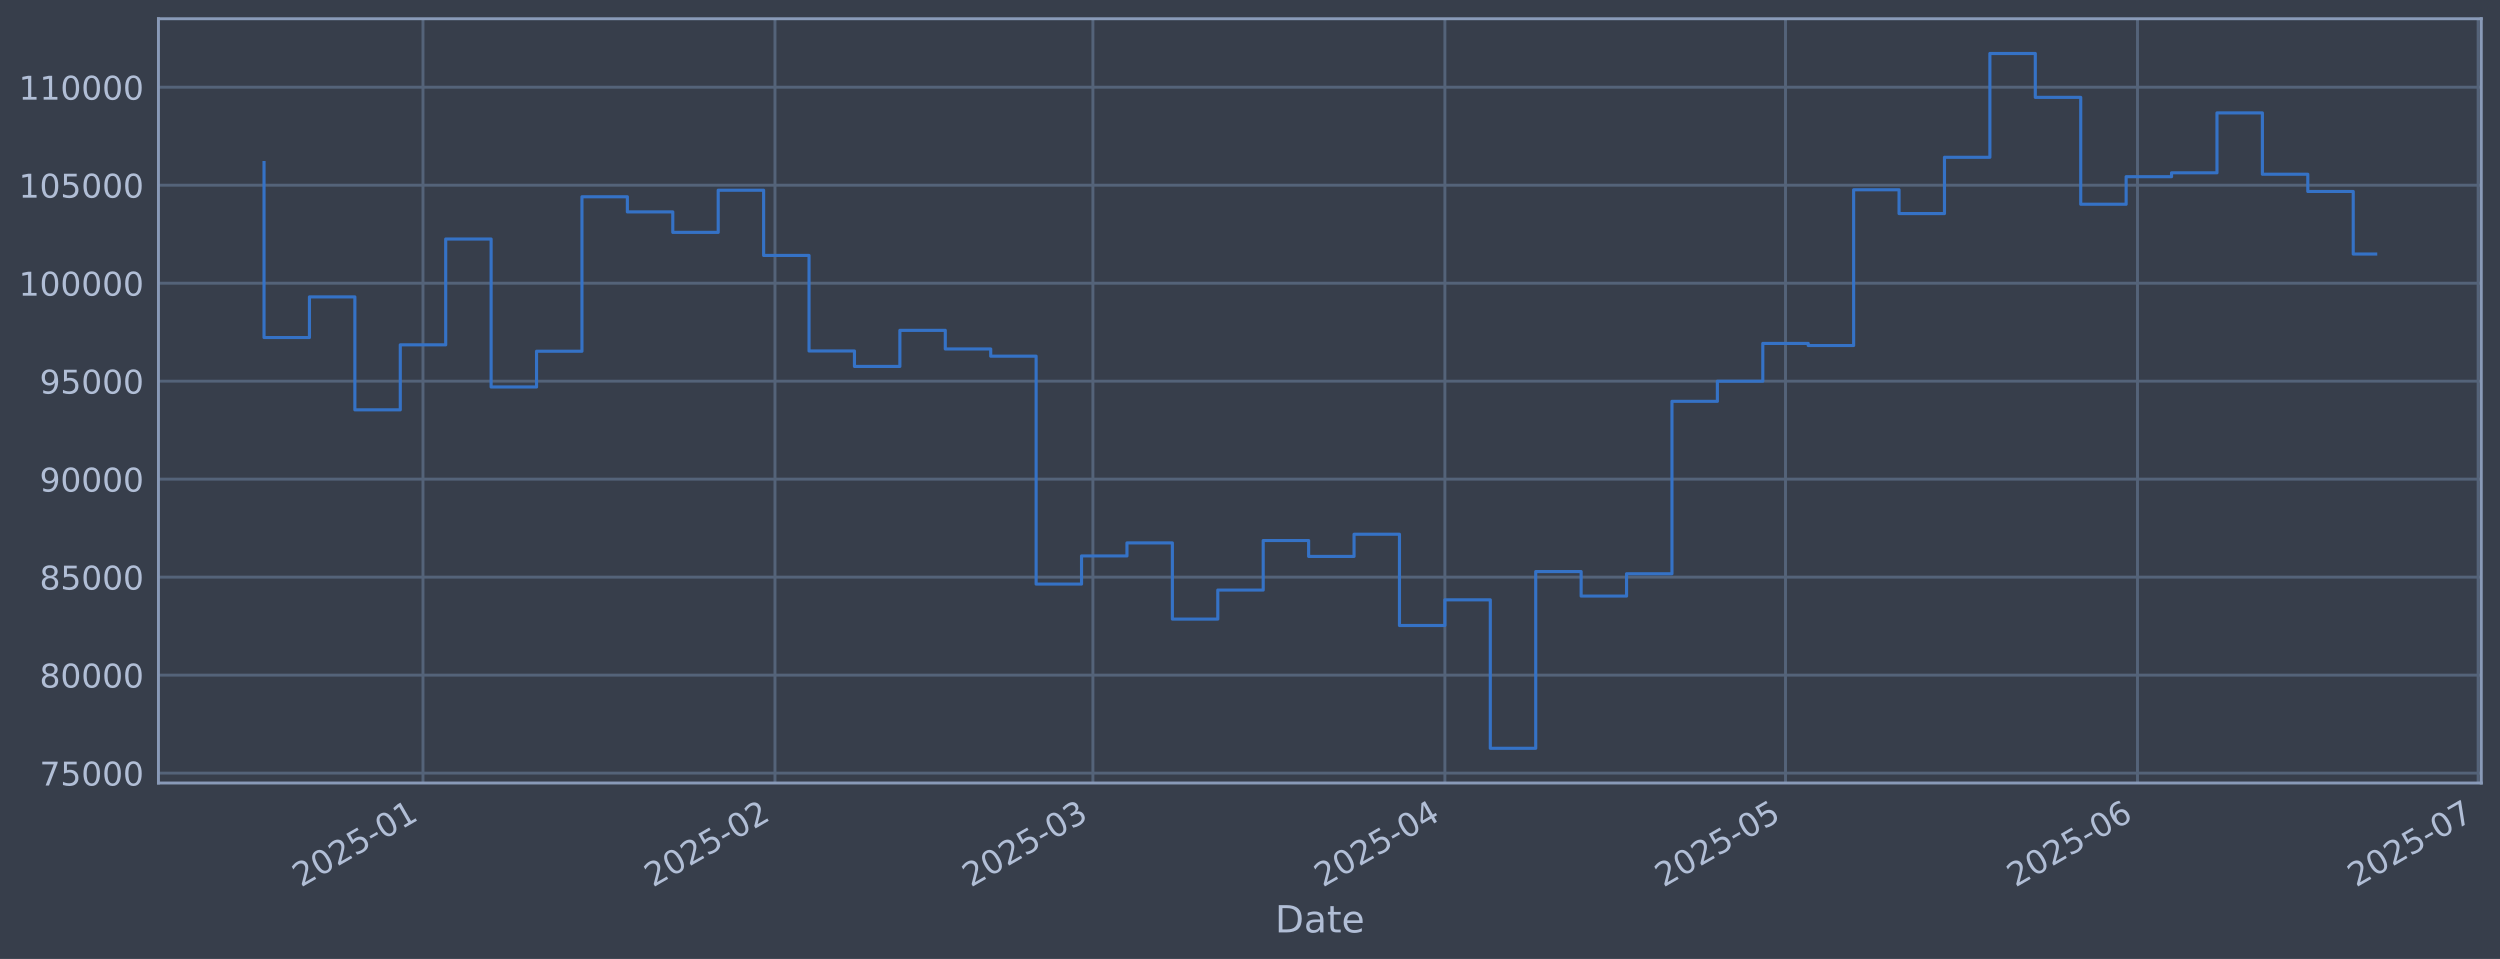
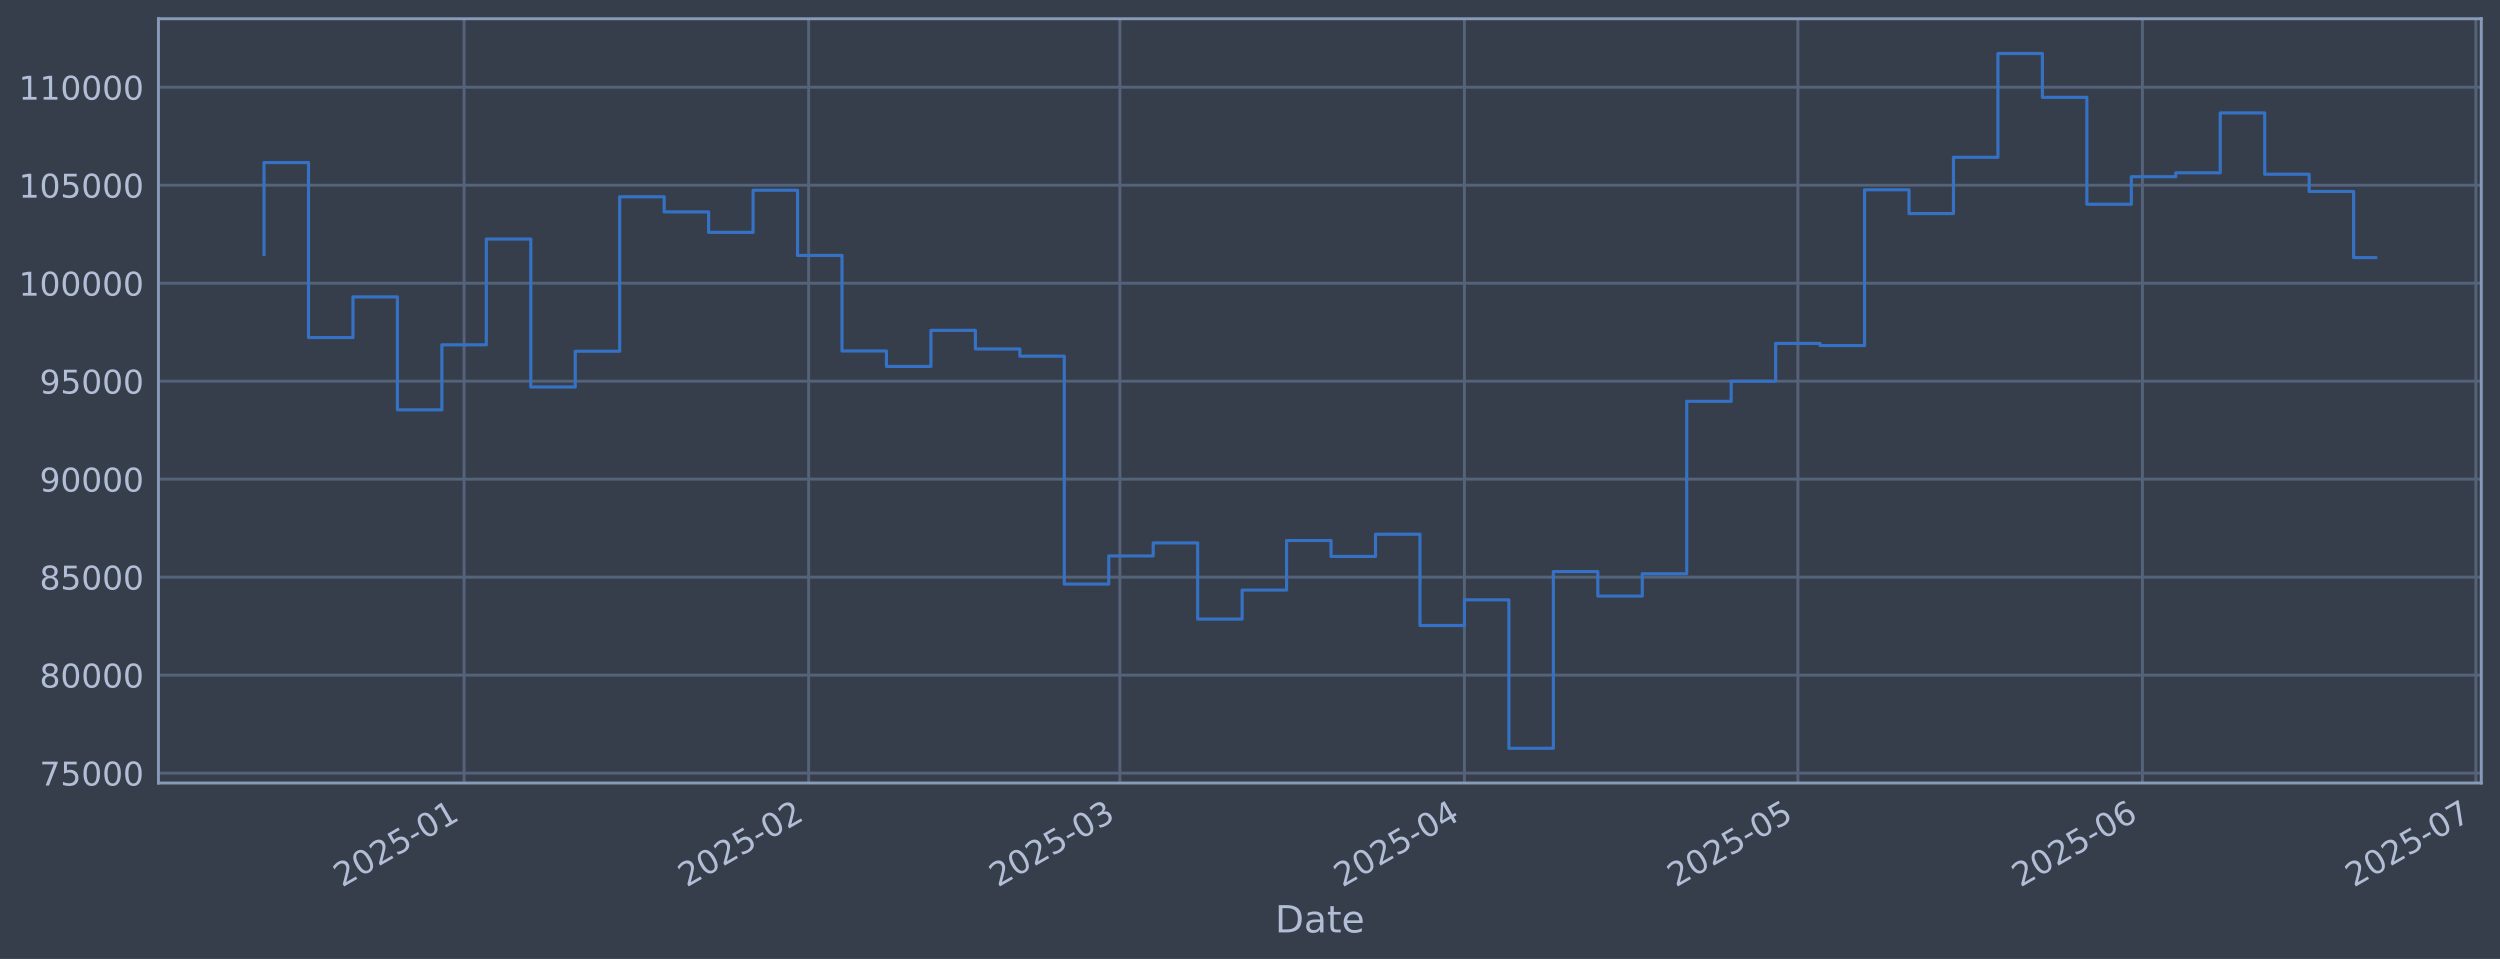
<svg xmlns="http://www.w3.org/2000/svg" xmlns:xlink="http://www.w3.org/1999/xlink" width="960.9pt" height="368.58pt" viewBox="0 0 960.9 368.58" version="1.1">
  <defs>
    <style type="text/css">*{stroke-linejoin: round; stroke-linecap: butt}</style>
  </defs>
  <g id="figure_1">
    <g id="patch_1">
      <path d="M 0 368.58  L 960.9 368.58  L 960.9 0  L 0 0  z " style="fill: #373e4b" />
    </g>
    <g id="axes_1">
      <g id="patch_2">
        <path d="M 60.901 300.96  L 953.701 300.96  L 953.701 7.2  L 60.901 7.2  z " style="fill: #373e4b" />
      </g>
      <g id="matplotlib.axis_1">
        <g id="xtick_1">
          <g id="line2d_1">
-             <path d="M 162.58 300.96  L 162.58 7.2  " clip-path="url(#p01210ff1f3)" style="fill: none; stroke: #546379; stroke-width: 1.12; stroke-linecap: square" />
+             <path d="M 178.38 300.96  L 178.38 7.2  " clip-path="url(#p0e49a00842)" style="fill: none; stroke: #546379; stroke-width: 1.12; stroke-linecap: square" />
          </g>
          <g id="line2d_2" />
          <g id="text_1">
-             <g style="fill: #b1bed6" transform="translate(115.6771 341.1745) rotate(-30) scale(0.126 -0.126)">
+             <g style="fill: #b1bed6" transform="translate(131.4765 341.1745) rotate(-30) scale(0.126 -0.126)">
              <defs>
                <path id="DejaVuSans-32" d="M 1228 531  L 3431 531  L 3431 0  L 469 0  L 469 531  Q 828 903 1448 1529  Q 2069 2156 2228 2338  Q 2531 2678 2651 2914  Q 2772 3150 2772 3378  Q 2772 3750 2511 3984  Q 2250 4219 1831 4219  Q 1534 4219 1204 4116  Q 875 4013 500 3803  L 500 4441  Q 881 4594 1212 4672  Q 1544 4750 1819 4750  Q 2544 4750 2975 4387  Q 3406 4025 3406 3419  Q 3406 3131 3298 2873  Q 3191 2616 2906 2266  Q 2828 2175 2409 1742  Q 1991 1309 1228 531  z " transform="scale(0.015625)" />
                <path id="DejaVuSans-30" d="M 2034 4250  Q 1547 4250 1301 3770  Q 1056 3291 1056 2328  Q 1056 1369 1301 889  Q 1547 409 2034 409  Q 2525 409 2770 889  Q 3016 1369 3016 2328  Q 3016 3291 2770 3770  Q 2525 4250 2034 4250  z M 2034 4750  Q 2819 4750 3233 4129  Q 3647 3509 3647 2328  Q 3647 1150 3233 529  Q 2819 -91 2034 -91  Q 1250 -91 836 529  Q 422 1150 422 2328  Q 422 3509 836 4129  Q 1250 4750 2034 4750  z " transform="scale(0.015625)" />
                <path id="DejaVuSans-35" d="M 691 4666  L 3169 4666  L 3169 4134  L 1269 4134  L 1269 2991  Q 1406 3038 1543 3061  Q 1681 3084 1819 3084  Q 2600 3084 3056 2656  Q 3513 2228 3513 1497  Q 3513 744 3044 326  Q 2575 -91 1722 -91  Q 1428 -91 1123 -41  Q 819 9 494 109  L 494 744  Q 775 591 1075 516  Q 1375 441 1709 441  Q 2250 441 2565 725  Q 2881 1009 2881 1497  Q 2881 1984 2565 2268  Q 2250 2553 1709 2553  Q 1456 2553 1204 2497  Q 953 2441 691 2322  L 691 4666  z " transform="scale(0.015625)" />
                <path id="DejaVuSans-2d" d="M 313 2009  L 1997 2009  L 1997 1497  L 313 1497  L 313 2009  z " transform="scale(0.015625)" />
                <path id="DejaVuSans-31" d="M 794 531  L 1825 531  L 1825 4091  L 703 3866  L 703 4441  L 1819 4666  L 2450 4666  L 2450 531  L 3481 531  L 3481 0  L 794 0  L 794 531  z " transform="scale(0.015625)" />
              </defs>
              <use xlink:href="#DejaVuSans-32" />
              <use xlink:href="#DejaVuSans-30" transform="translate(63.62305 0)" />
              <use xlink:href="#DejaVuSans-32" transform="translate(127.2461 0)" />
              <use xlink:href="#DejaVuSans-35" transform="translate(190.8691 0)" />
              <use xlink:href="#DejaVuSans-2d" transform="translate(254.4922 0)" />
              <use xlink:href="#DejaVuSans-30" transform="translate(290.5762 0)" />
              <use xlink:href="#DejaVuSans-31" transform="translate(354.1992 0)" />
            </g>
          </g>
        </g>
        <g id="xtick_2">
          <g id="line2d_3">
-             <path d="M 297.869 300.96  L 297.869 7.2  " clip-path="url(#p01210ff1f3)" style="fill: none; stroke: #546379; stroke-width: 1.12; stroke-linecap: square" />
+             <path d="M 310.814 300.96  L 310.814 7.2  " clip-path="url(#p0e49a00842)" style="fill: none; stroke: #546379; stroke-width: 1.12; stroke-linecap: square" />
          </g>
          <g id="line2d_4" />
          <g id="text_2">
-             <g style="fill: #b1bed6" transform="translate(250.9658 341.1745) rotate(-30) scale(0.126 -0.126)">
+             <g style="fill: #b1bed6" transform="translate(263.9111 341.1745) rotate(-30) scale(0.126 -0.126)">
              <use xlink:href="#DejaVuSans-32" />
              <use xlink:href="#DejaVuSans-30" transform="translate(63.62305 0)" />
              <use xlink:href="#DejaVuSans-32" transform="translate(127.2461 0)" />
              <use xlink:href="#DejaVuSans-35" transform="translate(190.8691 0)" />
              <use xlink:href="#DejaVuSans-2d" transform="translate(254.4922 0)" />
              <use xlink:href="#DejaVuSans-30" transform="translate(290.5762 0)" />
              <use xlink:href="#DejaVuSans-32" transform="translate(354.1992 0)" />
            </g>
          </g>
        </g>
        <g id="xtick_3">
          <g id="line2d_5">
-             <path d="M 420.065 300.96  L 420.065 7.2  " clip-path="url(#p01210ff1f3)" style="fill: none; stroke: #546379; stroke-width: 1.12; stroke-linecap: square" />
+             <path d="M 430.433 300.96  L 430.433 7.2  " clip-path="url(#p0e49a00842)" style="fill: none; stroke: #546379; stroke-width: 1.12; stroke-linecap: square" />
          </g>
          <g id="line2d_6" />
          <g id="text_3">
-             <g style="fill: #b1bed6" transform="translate(373.162 341.1745) rotate(-30) scale(0.126 -0.126)">
+             <g style="fill: #b1bed6" transform="translate(383.5294 341.1745) rotate(-30) scale(0.126 -0.126)">
              <defs>
                <path id="DejaVuSans-33" d="M 2597 2516  Q 3050 2419 3304 2112  Q 3559 1806 3559 1356  Q 3559 666 3084 287  Q 2609 -91 1734 -91  Q 1441 -91 1130 -33  Q 819 25 488 141  L 488 750  Q 750 597 1062 519  Q 1375 441 1716 441  Q 2309 441 2620 675  Q 2931 909 2931 1356  Q 2931 1769 2642 2001  Q 2353 2234 1838 2234  L 1294 2234  L 1294 2753  L 1863 2753  Q 2328 2753 2575 2939  Q 2822 3125 2822 3475  Q 2822 3834 2567 4026  Q 2313 4219 1838 4219  Q 1578 4219 1281 4162  Q 984 4106 628 3988  L 628 4550  Q 988 4650 1302 4700  Q 1616 4750 1894 4750  Q 2613 4750 3031 4423  Q 3450 4097 3450 3541  Q 3450 3153 3228 2886  Q 3006 2619 2597 2516  z " transform="scale(0.015625)" />
              </defs>
              <use xlink:href="#DejaVuSans-32" />
              <use xlink:href="#DejaVuSans-30" transform="translate(63.62305 0)" />
              <use xlink:href="#DejaVuSans-32" transform="translate(127.2461 0)" />
              <use xlink:href="#DejaVuSans-35" transform="translate(190.8691 0)" />
              <use xlink:href="#DejaVuSans-2d" transform="translate(254.4922 0)" />
              <use xlink:href="#DejaVuSans-30" transform="translate(290.5762 0)" />
              <use xlink:href="#DejaVuSans-33" transform="translate(354.1992 0)" />
            </g>
          </g>
        </g>
        <g id="xtick_4">
          <g id="line2d_7">
-             <path d="M 555.354 300.96  L 555.354 7.2  " clip-path="url(#p01210ff1f3)" style="fill: none; stroke: #546379; stroke-width: 1.12; stroke-linecap: square" />
+             <path d="M 562.867 300.96  L 562.867 7.2  " clip-path="url(#p0e49a00842)" style="fill: none; stroke: #546379; stroke-width: 1.12; stroke-linecap: square" />
          </g>
          <g id="line2d_8" />
          <g id="text_4">
-             <g style="fill: #b1bed6" transform="translate(508.4506 341.1745) rotate(-30) scale(0.126 -0.126)">
+             <g style="fill: #b1bed6" transform="translate(515.964 341.1745) rotate(-30) scale(0.126 -0.126)">
              <defs>
                <path id="DejaVuSans-34" d="M 2419 4116  L 825 1625  L 2419 1625  L 2419 4116  z M 2253 4666  L 3047 4666  L 3047 1625  L 3713 1625  L 3713 1100  L 3047 1100  L 3047 0  L 2419 0  L 2419 1100  L 313 1100  L 313 1709  L 2253 4666  z " transform="scale(0.015625)" />
              </defs>
              <use xlink:href="#DejaVuSans-32" />
              <use xlink:href="#DejaVuSans-30" transform="translate(63.62305 0)" />
              <use xlink:href="#DejaVuSans-32" transform="translate(127.2461 0)" />
              <use xlink:href="#DejaVuSans-35" transform="translate(190.8691 0)" />
              <use xlink:href="#DejaVuSans-2d" transform="translate(254.4922 0)" />
              <use xlink:href="#DejaVuSans-30" transform="translate(290.5762 0)" />
              <use xlink:href="#DejaVuSans-34" transform="translate(354.1992 0)" />
            </g>
          </g>
        </g>
        <g id="xtick_5">
          <g id="line2d_9">
-             <path d="M 686.278 300.96  L 686.278 7.2  " clip-path="url(#p01210ff1f3)" style="fill: none; stroke: #546379; stroke-width: 1.12; stroke-linecap: square" />
+             <path d="M 691.03 300.96  L 691.03 7.2  " clip-path="url(#p0e49a00842)" style="fill: none; stroke: #546379; stroke-width: 1.12; stroke-linecap: square" />
          </g>
          <g id="line2d_10" />
          <g id="text_5">
-             <g style="fill: #b1bed6" transform="translate(639.3751 341.1745) rotate(-30) scale(0.126 -0.126)">
+             <g style="fill: #b1bed6" transform="translate(644.1265 341.1745) rotate(-30) scale(0.126 -0.126)">
              <use xlink:href="#DejaVuSans-32" />
              <use xlink:href="#DejaVuSans-30" transform="translate(63.62305 0)" />
              <use xlink:href="#DejaVuSans-32" transform="translate(127.2461 0)" />
              <use xlink:href="#DejaVuSans-35" transform="translate(190.8691 0)" />
              <use xlink:href="#DejaVuSans-2d" transform="translate(254.4922 0)" />
              <use xlink:href="#DejaVuSans-30" transform="translate(290.5762 0)" />
              <use xlink:href="#DejaVuSans-35" transform="translate(354.1992 0)" />
            </g>
          </g>
        </g>
        <g id="xtick_6">
          <g id="line2d_11">
-             <path d="M 821.567 300.96  L 821.567 7.2  " clip-path="url(#p01210ff1f3)" style="fill: none; stroke: #546379; stroke-width: 1.12; stroke-linecap: square" />
+             <path d="M 823.464 300.96  L 823.464 7.2  " clip-path="url(#p0e49a00842)" style="fill: none; stroke: #546379; stroke-width: 1.12; stroke-linecap: square" />
          </g>
          <g id="line2d_12" />
          <g id="text_6">
-             <g style="fill: #b1bed6" transform="translate(774.6638 341.1745) rotate(-30) scale(0.126 -0.126)">
+             <g style="fill: #b1bed6" transform="translate(776.5611 341.1745) rotate(-30) scale(0.126 -0.126)">
              <defs>
                <path id="DejaVuSans-36" d="M 2113 2584  Q 1688 2584 1439 2293  Q 1191 2003 1191 1497  Q 1191 994 1439 701  Q 1688 409 2113 409  Q 2538 409 2786 701  Q 3034 994 3034 1497  Q 3034 2003 2786 2293  Q 2538 2584 2113 2584  z M 3366 4563  L 3366 3988  Q 3128 4100 2886 4159  Q 2644 4219 2406 4219  Q 1781 4219 1451 3797  Q 1122 3375 1075 2522  Q 1259 2794 1537 2939  Q 1816 3084 2150 3084  Q 2853 3084 3261 2657  Q 3669 2231 3669 1497  Q 3669 778 3244 343  Q 2819 -91 2113 -91  Q 1303 -91 875 529  Q 447 1150 447 2328  Q 447 3434 972 4092  Q 1497 4750 2381 4750  Q 2619 4750 2861 4703  Q 3103 4656 3366 4563  z " transform="scale(0.015625)" />
              </defs>
              <use xlink:href="#DejaVuSans-32" />
              <use xlink:href="#DejaVuSans-30" transform="translate(63.62305 0)" />
              <use xlink:href="#DejaVuSans-32" transform="translate(127.2461 0)" />
              <use xlink:href="#DejaVuSans-35" transform="translate(190.8691 0)" />
              <use xlink:href="#DejaVuSans-2d" transform="translate(254.4922 0)" />
              <use xlink:href="#DejaVuSans-30" transform="translate(290.5762 0)" />
              <use xlink:href="#DejaVuSans-36" transform="translate(354.1992 0)" />
            </g>
          </g>
        </g>
        <g id="xtick_7">
          <g id="line2d_13">
-             <path d="M 952.492 300.96  L 952.492 7.2  " clip-path="url(#p01210ff1f3)" style="fill: none; stroke: #546379; stroke-width: 1.12; stroke-linecap: square" />
+             <path d="M 951.627 300.96  L 951.627 7.2  " clip-path="url(#p0e49a00842)" style="fill: none; stroke: #546379; stroke-width: 1.12; stroke-linecap: square" />
          </g>
          <g id="line2d_14" />
          <g id="text_7">
-             <g style="fill: #b1bed6" transform="translate(905.5882 341.1745) rotate(-30) scale(0.126 -0.126)">
+             <g style="fill: #b1bed6" transform="translate(904.7236 341.1745) rotate(-30) scale(0.126 -0.126)">
              <defs>
                <path id="DejaVuSans-37" d="M 525 4666  L 3525 4666  L 3525 4397  L 1831 0  L 1172 0  L 2766 4134  L 525 4134  L 525 4666  z " transform="scale(0.015625)" />
              </defs>
              <use xlink:href="#DejaVuSans-32" />
              <use xlink:href="#DejaVuSans-30" transform="translate(63.62305 0)" />
              <use xlink:href="#DejaVuSans-32" transform="translate(127.2461 0)" />
              <use xlink:href="#DejaVuSans-35" transform="translate(190.8691 0)" />
              <use xlink:href="#DejaVuSans-2d" transform="translate(254.4922 0)" />
              <use xlink:href="#DejaVuSans-30" transform="translate(290.5762 0)" />
              <use xlink:href="#DejaVuSans-37" transform="translate(354.1992 0)" />
            </g>
          </g>
        </g>
        <g id="text_8">
          <g style="fill: #b1bed6" transform="translate(490.0914 358.3856) scale(0.144 -0.144)">
            <defs>
              <path id="DejaVuSans-44" d="M 1259 4147  L 1259 519  L 2022 519  Q 2988 519 3436 956  Q 3884 1394 3884 2338  Q 3884 3275 3436 3711  Q 2988 4147 2022 4147  L 1259 4147  z M 628 4666  L 1925 4666  Q 3281 4666 3915 4102  Q 4550 3538 4550 2338  Q 4550 1131 3912 565  Q 3275 0 1925 0  L 628 0  L 628 4666  z " transform="scale(0.015625)" />
              <path id="DejaVuSans-61" d="M 2194 1759  Q 1497 1759 1228 1600  Q 959 1441 959 1056  Q 959 750 1161 570  Q 1363 391 1709 391  Q 2188 391 2477 730  Q 2766 1069 2766 1631  L 2766 1759  L 2194 1759  z M 3341 1997  L 3341 0  L 2766 0  L 2766 531  Q 2569 213 2275 61  Q 1981 -91 1556 -91  Q 1019 -91 701 211  Q 384 513 384 1019  Q 384 1609 779 1909  Q 1175 2209 1959 2209  L 2766 2209  L 2766 2266  Q 2766 2663 2505 2880  Q 2244 3097 1772 3097  Q 1472 3097 1187 3025  Q 903 2953 641 2809  L 641 3341  Q 956 3463 1253 3523  Q 1550 3584 1831 3584  Q 2591 3584 2966 3190  Q 3341 2797 3341 1997  z " transform="scale(0.015625)" />
              <path id="DejaVuSans-74" d="M 1172 4494  L 1172 3500  L 2356 3500  L 2356 3053  L 1172 3053  L 1172 1153  Q 1172 725 1289 603  Q 1406 481 1766 481  L 2356 481  L 2356 0  L 1766 0  Q 1100 0 847 248  Q 594 497 594 1153  L 594 3053  L 172 3053  L 172 3500  L 594 3500  L 594 4494  L 1172 4494  z " transform="scale(0.015625)" />
              <path id="DejaVuSans-65" d="M 3597 1894  L 3597 1613  L 953 1613  Q 991 1019 1311 708  Q 1631 397 2203 397  Q 2534 397 2845 478  Q 3156 559 3463 722  L 3463 178  Q 3153 47 2828 -22  Q 2503 -91 2169 -91  Q 1331 -91 842 396  Q 353 884 353 1716  Q 353 2575 817 3079  Q 1281 3584 2069 3584  Q 2775 3584 3186 3129  Q 3597 2675 3597 1894  z M 3022 2063  Q 3016 2534 2758 2815  Q 2500 3097 2075 3097  Q 1594 3097 1305 2825  Q 1016 2553 972 2059  L 3022 2063  z " transform="scale(0.015625)" />
            </defs>
            <use xlink:href="#DejaVuSans-44" />
            <use xlink:href="#DejaVuSans-61" transform="translate(77.00195 0)" />
            <use xlink:href="#DejaVuSans-74" transform="translate(138.2812 0)" />
            <use xlink:href="#DejaVuSans-65" transform="translate(177.4902 0)" />
          </g>
        </g>
      </g>
      <g id="matplotlib.axis_2">
        <g id="ytick_1">
          <g id="line2d_15">
-             <path d="M 60.901 297.147  L 953.701 297.147  " clip-path="url(#p01210ff1f3)" style="fill: none; stroke: #546379; stroke-width: 1.12; stroke-linecap: square" />
+             <path d="M 60.901 297.147  L 953.701 297.147  " clip-path="url(#p0e49a00842)" style="fill: none; stroke: #546379; stroke-width: 1.12; stroke-linecap: square" />
          </g>
          <g id="line2d_16" />
          <g id="text_9">
            <g style="fill: #b1bed6" transform="translate(15.21675 301.9342) scale(0.126 -0.126)">
              <use xlink:href="#DejaVuSans-37" />
              <use xlink:href="#DejaVuSans-35" transform="translate(63.62305 0)" />
              <use xlink:href="#DejaVuSans-30" transform="translate(127.2461 0)" />
              <use xlink:href="#DejaVuSans-30" transform="translate(190.8691 0)" />
              <use xlink:href="#DejaVuSans-30" transform="translate(254.4922 0)" />
            </g>
          </g>
        </g>
        <g id="ytick_2">
          <g id="line2d_17">
-             <path d="M 60.901 259.487  L 953.701 259.487  " clip-path="url(#p01210ff1f3)" style="fill: none; stroke: #546379; stroke-width: 1.12; stroke-linecap: square" />
+             <path d="M 60.901 259.487  L 953.701 259.487  " clip-path="url(#p0e49a00842)" style="fill: none; stroke: #546379; stroke-width: 1.12; stroke-linecap: square" />
          </g>
          <g id="line2d_18" />
          <g id="text_10">
            <g style="fill: #b1bed6" transform="translate(15.21675 264.2738) scale(0.126 -0.126)">
              <defs>
                <path id="DejaVuSans-38" d="M 2034 2216  Q 1584 2216 1326 1975  Q 1069 1734 1069 1313  Q 1069 891 1326 650  Q 1584 409 2034 409  Q 2484 409 2743 651  Q 3003 894 3003 1313  Q 3003 1734 2745 1975  Q 2488 2216 2034 2216  z M 1403 2484  Q 997 2584 770 2862  Q 544 3141 544 3541  Q 544 4100 942 4425  Q 1341 4750 2034 4750  Q 2731 4750 3128 4425  Q 3525 4100 3525 3541  Q 3525 3141 3298 2862  Q 3072 2584 2669 2484  Q 3125 2378 3379 2068  Q 3634 1759 3634 1313  Q 3634 634 3220 271  Q 2806 -91 2034 -91  Q 1263 -91 848 271  Q 434 634 434 1313  Q 434 1759 690 2068  Q 947 2378 1403 2484  z M 1172 3481  Q 1172 3119 1398 2916  Q 1625 2713 2034 2713  Q 2441 2713 2670 2916  Q 2900 3119 2900 3481  Q 2900 3844 2670 4047  Q 2441 4250 2034 4250  Q 1625 4250 1398 4047  Q 1172 3844 1172 3481  z " transform="scale(0.015625)" />
              </defs>
              <use xlink:href="#DejaVuSans-38" />
              <use xlink:href="#DejaVuSans-30" transform="translate(63.62305 0)" />
              <use xlink:href="#DejaVuSans-30" transform="translate(127.2461 0)" />
              <use xlink:href="#DejaVuSans-30" transform="translate(190.8691 0)" />
              <use xlink:href="#DejaVuSans-30" transform="translate(254.4922 0)" />
            </g>
          </g>
        </g>
        <g id="ytick_3">
          <g id="line2d_19">
-             <path d="M 60.901 221.826  L 953.701 221.826  " clip-path="url(#p01210ff1f3)" style="fill: none; stroke: #546379; stroke-width: 1.12; stroke-linecap: square" />
+             <path d="M 60.901 221.826  L 953.701 221.826  " clip-path="url(#p0e49a00842)" style="fill: none; stroke: #546379; stroke-width: 1.12; stroke-linecap: square" />
          </g>
          <g id="line2d_20" />
          <g id="text_11">
            <g style="fill: #b1bed6" transform="translate(15.21675 226.6134) scale(0.126 -0.126)">
              <use xlink:href="#DejaVuSans-38" />
              <use xlink:href="#DejaVuSans-35" transform="translate(63.62305 0)" />
              <use xlink:href="#DejaVuSans-30" transform="translate(127.2461 0)" />
              <use xlink:href="#DejaVuSans-30" transform="translate(190.8691 0)" />
              <use xlink:href="#DejaVuSans-30" transform="translate(254.4922 0)" />
            </g>
          </g>
        </g>
        <g id="ytick_4">
          <g id="line2d_21">
-             <path d="M 60.901 184.166  L 953.701 184.166  " clip-path="url(#p01210ff1f3)" style="fill: none; stroke: #546379; stroke-width: 1.12; stroke-linecap: square" />
+             <path d="M 60.901 184.166  L 953.701 184.166  " clip-path="url(#p0e49a00842)" style="fill: none; stroke: #546379; stroke-width: 1.12; stroke-linecap: square" />
          </g>
          <g id="line2d_22" />
          <g id="text_12">
            <g style="fill: #b1bed6" transform="translate(15.21675 188.953) scale(0.126 -0.126)">
              <defs>
                <path id="DejaVuSans-39" d="M 703 97  L 703 672  Q 941 559 1184 500  Q 1428 441 1663 441  Q 2288 441 2617 861  Q 2947 1281 2994 2138  Q 2813 1869 2534 1725  Q 2256 1581 1919 1581  Q 1219 1581 811 2004  Q 403 2428 403 3163  Q 403 3881 828 4315  Q 1253 4750 1959 4750  Q 2769 4750 3195 4129  Q 3622 3509 3622 2328  Q 3622 1225 3098 567  Q 2575 -91 1691 -91  Q 1453 -91 1209 -44  Q 966 3 703 97  z M 1959 2075  Q 2384 2075 2632 2365  Q 2881 2656 2881 3163  Q 2881 3666 2632 3958  Q 2384 4250 1959 4250  Q 1534 4250 1286 3958  Q 1038 3666 1038 3163  Q 1038 2656 1286 2365  Q 1534 2075 1959 2075  z " transform="scale(0.015625)" />
              </defs>
              <use xlink:href="#DejaVuSans-39" />
              <use xlink:href="#DejaVuSans-30" transform="translate(63.62305 0)" />
              <use xlink:href="#DejaVuSans-30" transform="translate(127.2461 0)" />
              <use xlink:href="#DejaVuSans-30" transform="translate(190.8691 0)" />
              <use xlink:href="#DejaVuSans-30" transform="translate(254.4922 0)" />
            </g>
          </g>
        </g>
        <g id="ytick_5">
          <g id="line2d_23">
-             <path d="M 60.901 146.506  L 953.701 146.506  " clip-path="url(#p01210ff1f3)" style="fill: none; stroke: #546379; stroke-width: 1.12; stroke-linecap: square" />
+             <path d="M 60.901 146.506  L 953.701 146.506  " clip-path="url(#p0e49a00842)" style="fill: none; stroke: #546379; stroke-width: 1.12; stroke-linecap: square" />
          </g>
          <g id="line2d_24" />
          <g id="text_13">
            <g style="fill: #b1bed6" transform="translate(15.21675 151.2926) scale(0.126 -0.126)">
              <use xlink:href="#DejaVuSans-39" />
              <use xlink:href="#DejaVuSans-35" transform="translate(63.62305 0)" />
              <use xlink:href="#DejaVuSans-30" transform="translate(127.2461 0)" />
              <use xlink:href="#DejaVuSans-30" transform="translate(190.8691 0)" />
              <use xlink:href="#DejaVuSans-30" transform="translate(254.4922 0)" />
            </g>
          </g>
        </g>
        <g id="ytick_6">
          <g id="line2d_25">
-             <path d="M 60.901 108.845  L 953.701 108.845  " clip-path="url(#p01210ff1f3)" style="fill: none; stroke: #546379; stroke-width: 1.12; stroke-linecap: square" />
+             <path d="M 60.901 108.845  L 953.701 108.845  " clip-path="url(#p0e49a00842)" style="fill: none; stroke: #546379; stroke-width: 1.12; stroke-linecap: square" />
          </g>
          <g id="line2d_26" />
          <g id="text_14">
            <g style="fill: #b1bed6" transform="translate(7.2 113.6322) scale(0.126 -0.126)">
              <use xlink:href="#DejaVuSans-31" />
              <use xlink:href="#DejaVuSans-30" transform="translate(63.62305 0)" />
              <use xlink:href="#DejaVuSans-30" transform="translate(127.2461 0)" />
              <use xlink:href="#DejaVuSans-30" transform="translate(190.8691 0)" />
              <use xlink:href="#DejaVuSans-30" transform="translate(254.4922 0)" />
              <use xlink:href="#DejaVuSans-30" transform="translate(318.1152 0)" />
            </g>
          </g>
        </g>
        <g id="ytick_7">
          <g id="line2d_27">
-             <path d="M 60.901 71.185  L 953.701 71.185  " clip-path="url(#p01210ff1f3)" style="fill: none; stroke: #546379; stroke-width: 1.12; stroke-linecap: square" />
+             <path d="M 60.901 71.185  L 953.701 71.185  " clip-path="url(#p0e49a00842)" style="fill: none; stroke: #546379; stroke-width: 1.12; stroke-linecap: square" />
          </g>
          <g id="line2d_28" />
          <g id="text_15">
            <g style="fill: #b1bed6" transform="translate(7.2 75.97181) scale(0.126 -0.126)">
              <use xlink:href="#DejaVuSans-31" />
              <use xlink:href="#DejaVuSans-30" transform="translate(63.62305 0)" />
              <use xlink:href="#DejaVuSans-35" transform="translate(127.2461 0)" />
              <use xlink:href="#DejaVuSans-30" transform="translate(190.8691 0)" />
              <use xlink:href="#DejaVuSans-30" transform="translate(254.4922 0)" />
              <use xlink:href="#DejaVuSans-30" transform="translate(318.1152 0)" />
            </g>
          </g>
        </g>
        <g id="ytick_8">
          <g id="line2d_29">
-             <path d="M 60.901 33.524  L 953.701 33.524  " clip-path="url(#p01210ff1f3)" style="fill: none; stroke: #546379; stroke-width: 1.12; stroke-linecap: square" />
+             <path d="M 60.901 33.524  L 953.701 33.524  " clip-path="url(#p0e49a00842)" style="fill: none; stroke: #546379; stroke-width: 1.12; stroke-linecap: square" />
          </g>
          <g id="line2d_30" />
          <g id="text_16">
            <g style="fill: #b1bed6" transform="translate(7.2 38.31141) scale(0.126 -0.126)">
              <use xlink:href="#DejaVuSans-31" />
              <use xlink:href="#DejaVuSans-31" transform="translate(63.62305 0)" />
              <use xlink:href="#DejaVuSans-30" transform="translate(127.2461 0)" />
              <use xlink:href="#DejaVuSans-30" transform="translate(190.8691 0)" />
              <use xlink:href="#DejaVuSans-30" transform="translate(254.4922 0)" />
              <use xlink:href="#DejaVuSans-30" transform="translate(318.1152 0)" />
            </g>
          </g>
        </g>
      </g>
      <g id="line2d_31">
-         <path d="M 101.482 62.478  L 101.482 129.735  L 118.939 129.735  L 118.939 114.117  L 136.396 114.117  L 136.396 157.529  L 153.852 157.529  L 153.852 132.544  L 171.309 132.544  L 171.309 91.873  L 188.765 91.873  L 188.765 148.745  L 206.222 148.745  L 206.222 135.003  L 223.679 135.003  L 223.679 75.637  L 241.135 75.637  L 241.135 81.451  L 258.592 81.451  L 258.592 89.317  L 276.048 89.317  L 276.048 73.113  L 293.505 73.113  L 293.505 98.189  L 310.962 98.189  L 310.962 134.901  L 328.418 134.901  L 328.418 140.841  L 345.875 140.841  L 345.875 126.97  L 363.331 126.97  L 363.331 134.132  L 380.788 134.132  L 380.788 136.904  L 398.245 136.904  L 398.245 224.494  L 415.701 224.494  L 415.701 213.678  L 433.158 213.678  L 433.158 208.679  L 450.614 208.679  L 450.614 237.95  L 468.071 237.95  L 468.071 226.8  L 485.527 226.8  L 485.527 207.76  L 502.984 207.76  L 502.984 213.864  L 520.441 213.864  L 520.441 205.348  L 537.897 205.348  L 537.897 240.422  L 555.354 240.422  L 555.354 230.548  L 572.81 230.548  L 572.81 287.607  L 590.267 287.607  L 590.267 219.693  L 607.724 219.693  L 607.724 229.105  L 625.18 229.105  L 625.18 220.526  L 642.637 220.526  L 642.637 154.258  L 660.093 154.258  L 660.093 146.519  L 677.55 146.519  L 677.55 131.991  L 695.007 131.991  L 695.007 132.809  L 712.463 132.809  L 712.463 72.945  L 729.92 72.945  L 729.92 82.09  L 747.376 82.09  L 747.376 60.453  L 764.833 60.453  L 764.833 20.553  L 782.29 20.553  L 782.29 37.431  L 799.746 37.431  L 799.746 78.508  L 817.203 78.508  L 817.203 67.912  L 834.659 67.912  L 834.659 66.417  L 852.116 66.417  L 852.116 43.403  L 869.573 43.403  L 869.573 66.977  L 887.029 66.977  L 887.029 73.593  L 904.486 73.593  L 904.486 97.639  L 913.119 97.639  " clip-path="url(#p01210ff1f3)" style="fill: none; stroke: #3572c6; stroke-width: 1.2; stroke-linecap: square" />
+         <path d="M 101.482 97.792  L 101.482 62.478  L 118.571 62.478  L 118.571 129.735  L 135.659 129.735  L 135.659 114.117  L 152.747 114.117  L 152.747 157.529  L 169.836 157.529  L 169.836 132.544  L 186.924 132.544  L 186.924 91.873  L 204.012 91.873  L 204.012 148.745  L 221.101 148.745  L 221.101 135.003  L 238.189 135.003  L 238.189 75.637  L 255.277 75.637  L 255.277 81.451  L 272.366 81.451  L 272.366 89.317  L 289.454 89.317  L 289.454 73.113  L 306.542 73.113  L 306.542 98.189  L 323.631 98.189  L 323.631 134.901  L 340.719 134.901  L 340.719 140.841  L 357.807 140.841  L 357.807 126.97  L 374.896 126.97  L 374.896 134.132  L 391.984 134.132  L 391.984 136.904  L 409.072 136.904  L 409.072 224.494  L 426.161 224.494  L 426.161 213.678  L 443.249 213.678  L 443.249 208.679  L 460.337 208.679  L 460.337 237.95  L 477.426 237.95  L 477.426 226.8  L 494.514 226.8  L 494.514 207.76  L 511.602 207.76  L 511.602 213.864  L 528.691 213.864  L 528.691 205.348  L 545.779 205.348  L 545.779 240.422  L 562.867 240.422  L 562.867 230.548  L 579.956 230.548  L 579.956 287.607  L 597.044 287.607  L 597.044 219.693  L 614.132 219.693  L 614.132 229.105  L 631.221 229.105  L 631.221 220.526  L 648.309 220.526  L 648.309 154.258  L 665.397 154.258  L 665.397 146.519  L 682.486 146.519  L 682.486 131.991  L 699.574 131.991  L 699.574 132.809  L 716.662 132.809  L 716.662 72.945  L 733.751 72.945  L 733.751 82.09  L 750.839 82.09  L 750.839 60.453  L 767.927 60.453  L 767.927 20.553  L 785.016 20.553  L 785.016 37.431  L 802.104 37.431  L 802.104 78.508  L 819.192 78.508  L 819.192 67.912  L 836.281 67.912  L 836.281 66.417  L 853.369 66.417  L 853.369 43.403  L 870.457 43.403  L 870.457 66.977  L 887.546 66.977  L 887.546 73.593  L 904.634 73.593  L 904.634 99.011  L 913.119 99.011  " clip-path="url(#p0e49a00842)" style="fill: none; stroke: #3572c6; stroke-width: 1.2; stroke-linecap: square" />
      </g>
      <g id="patch_3">
        <path d="M 60.901 300.96  L 60.901 7.2  " style="fill: none; stroke: #899ab8; stroke-width: 1.12; stroke-linejoin: miter; stroke-linecap: square" />
      </g>
      <g id="patch_4">
        <path d="M 953.701 300.96  L 953.701 7.2  " style="fill: none; stroke: #899ab8; stroke-width: 1.12; stroke-linejoin: miter; stroke-linecap: square" />
      </g>
      <g id="patch_5">
        <path d="M 60.901 300.96  L 953.701 300.96  " style="fill: none; stroke: #899ab8; stroke-width: 1.12; stroke-linejoin: miter; stroke-linecap: square" />
      </g>
      <g id="patch_6">
        <path d="M 60.901 7.2  L 953.701 7.2  " style="fill: none; stroke: #899ab8; stroke-width: 1.12; stroke-linejoin: miter; stroke-linecap: square" />
      </g>
    </g>
  </g>
  <defs>
-     <clipPath id="p01210ff1f3">
+     <clipPath id="p0e49a00842">
      <rect x="60.901" y="7.2" width="892.8" height="293.76" />
    </clipPath>
  </defs>
</svg>
